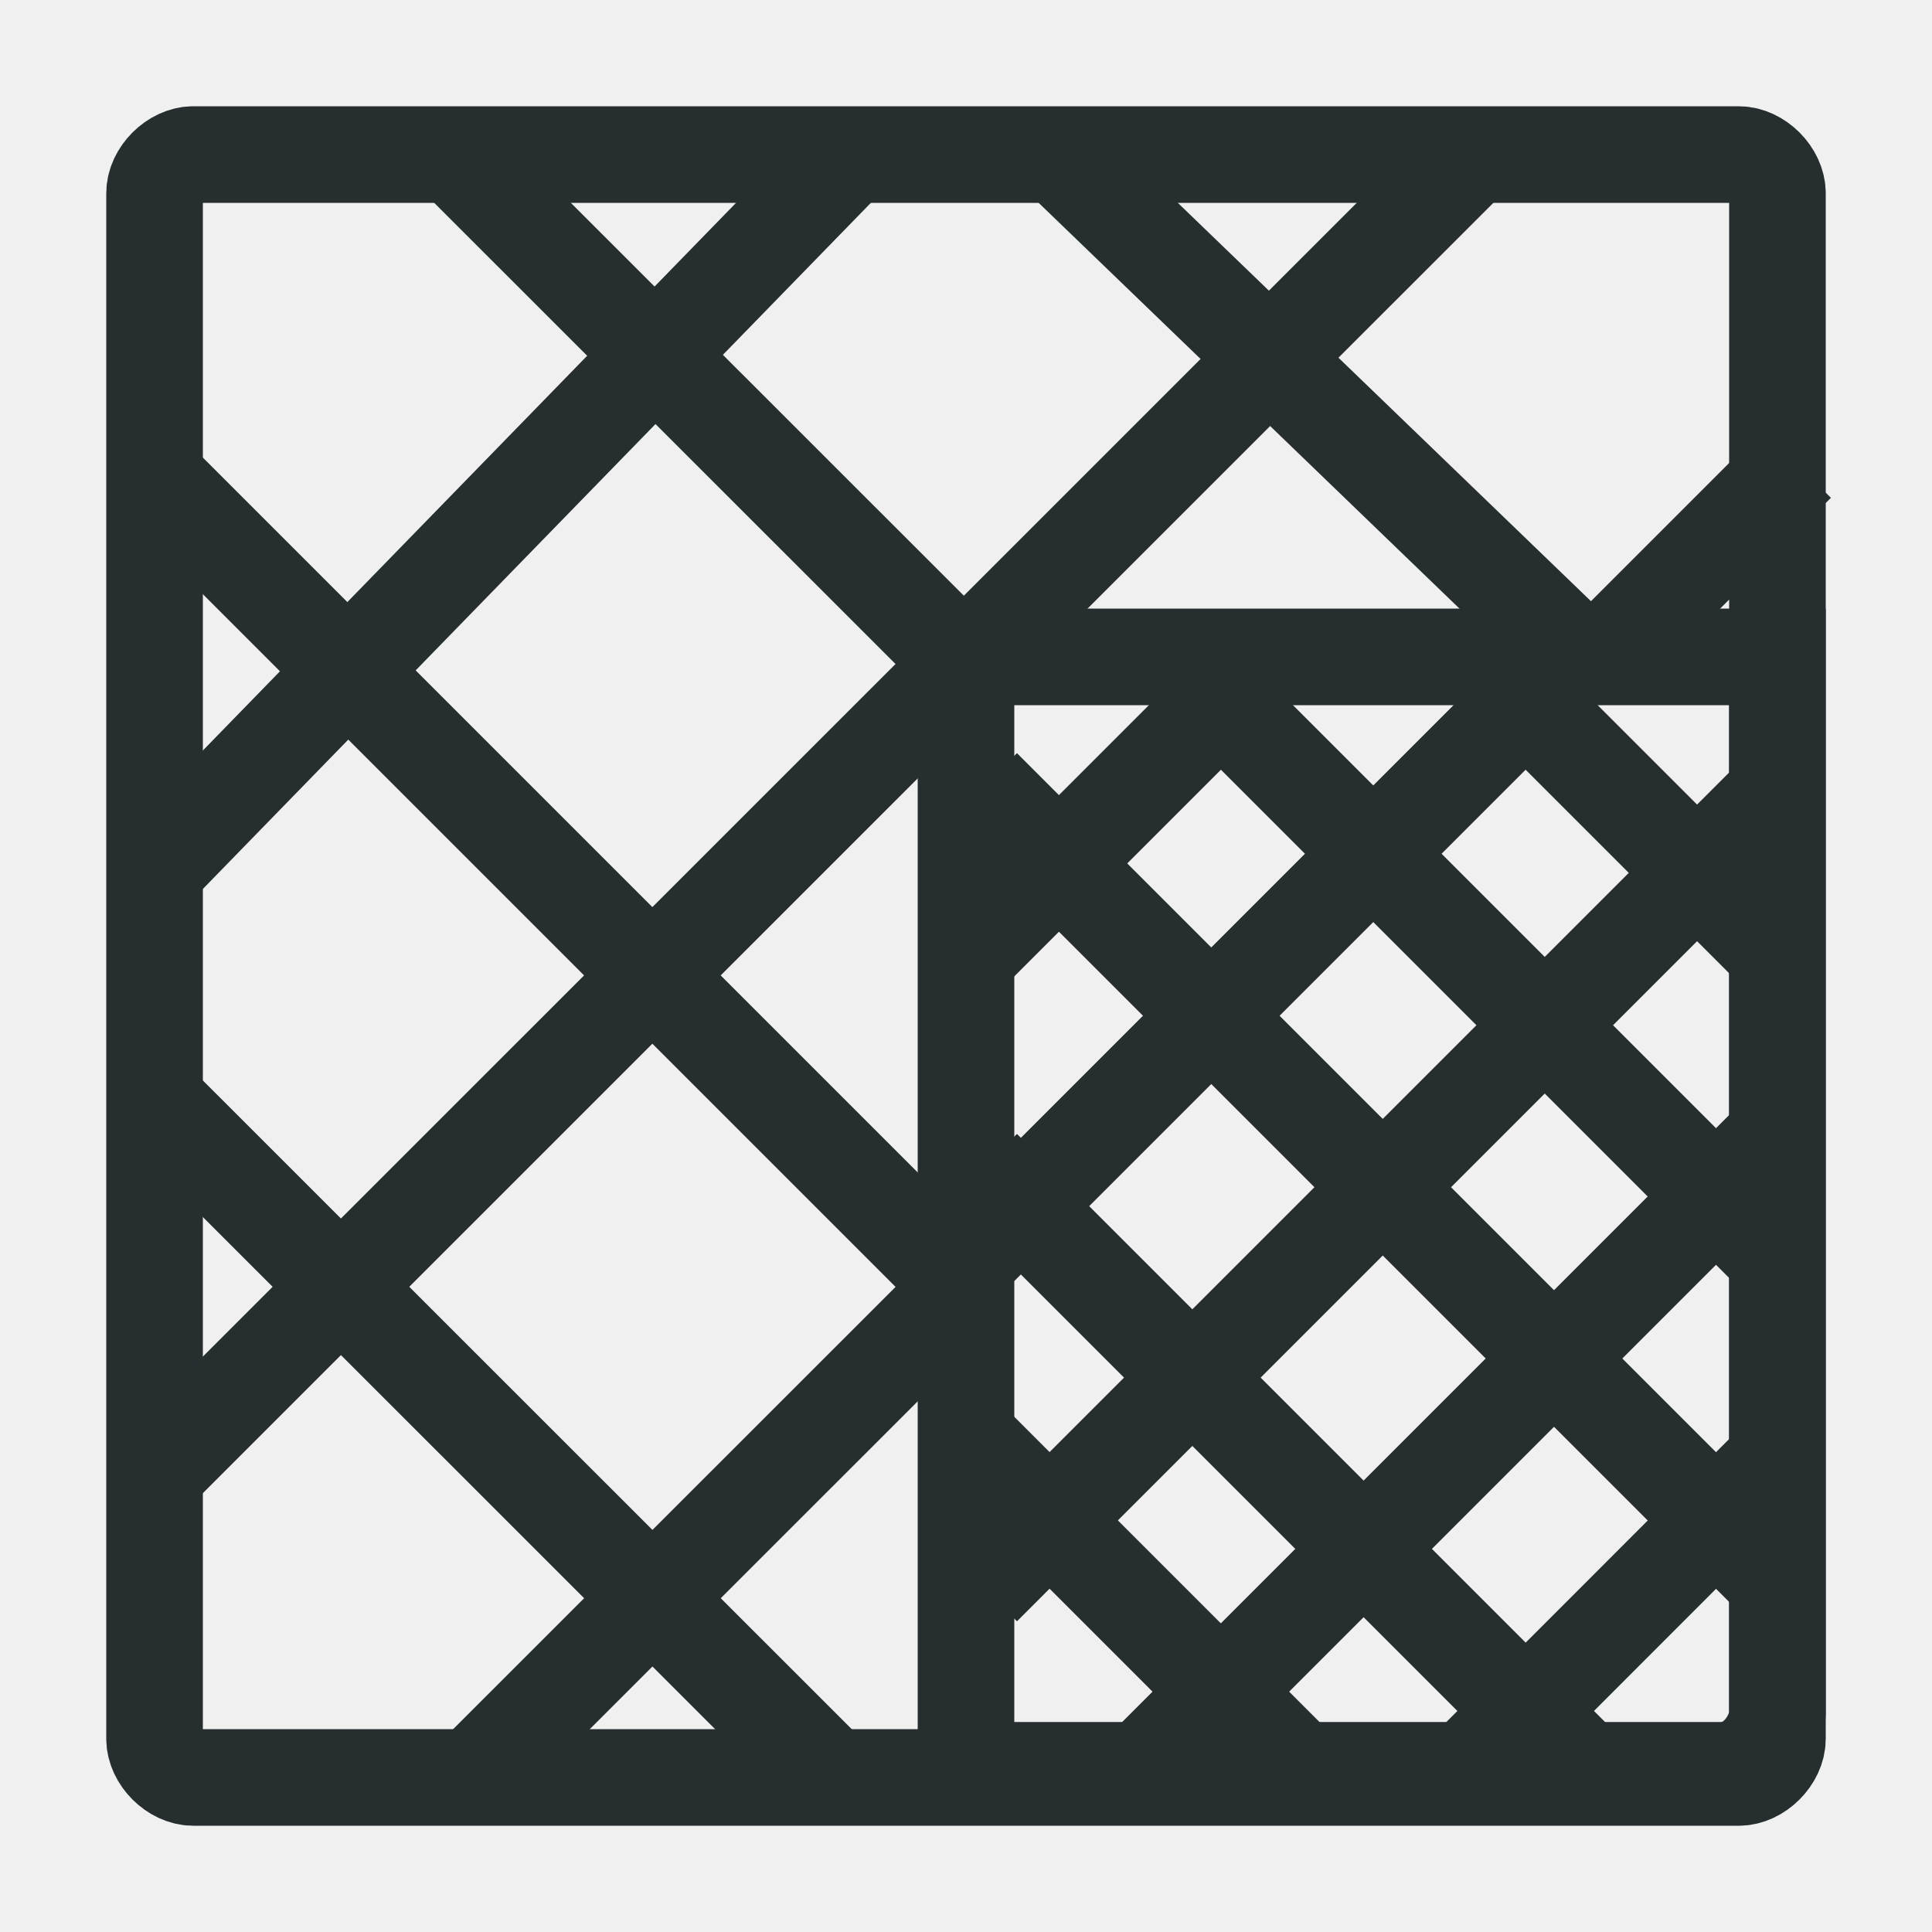
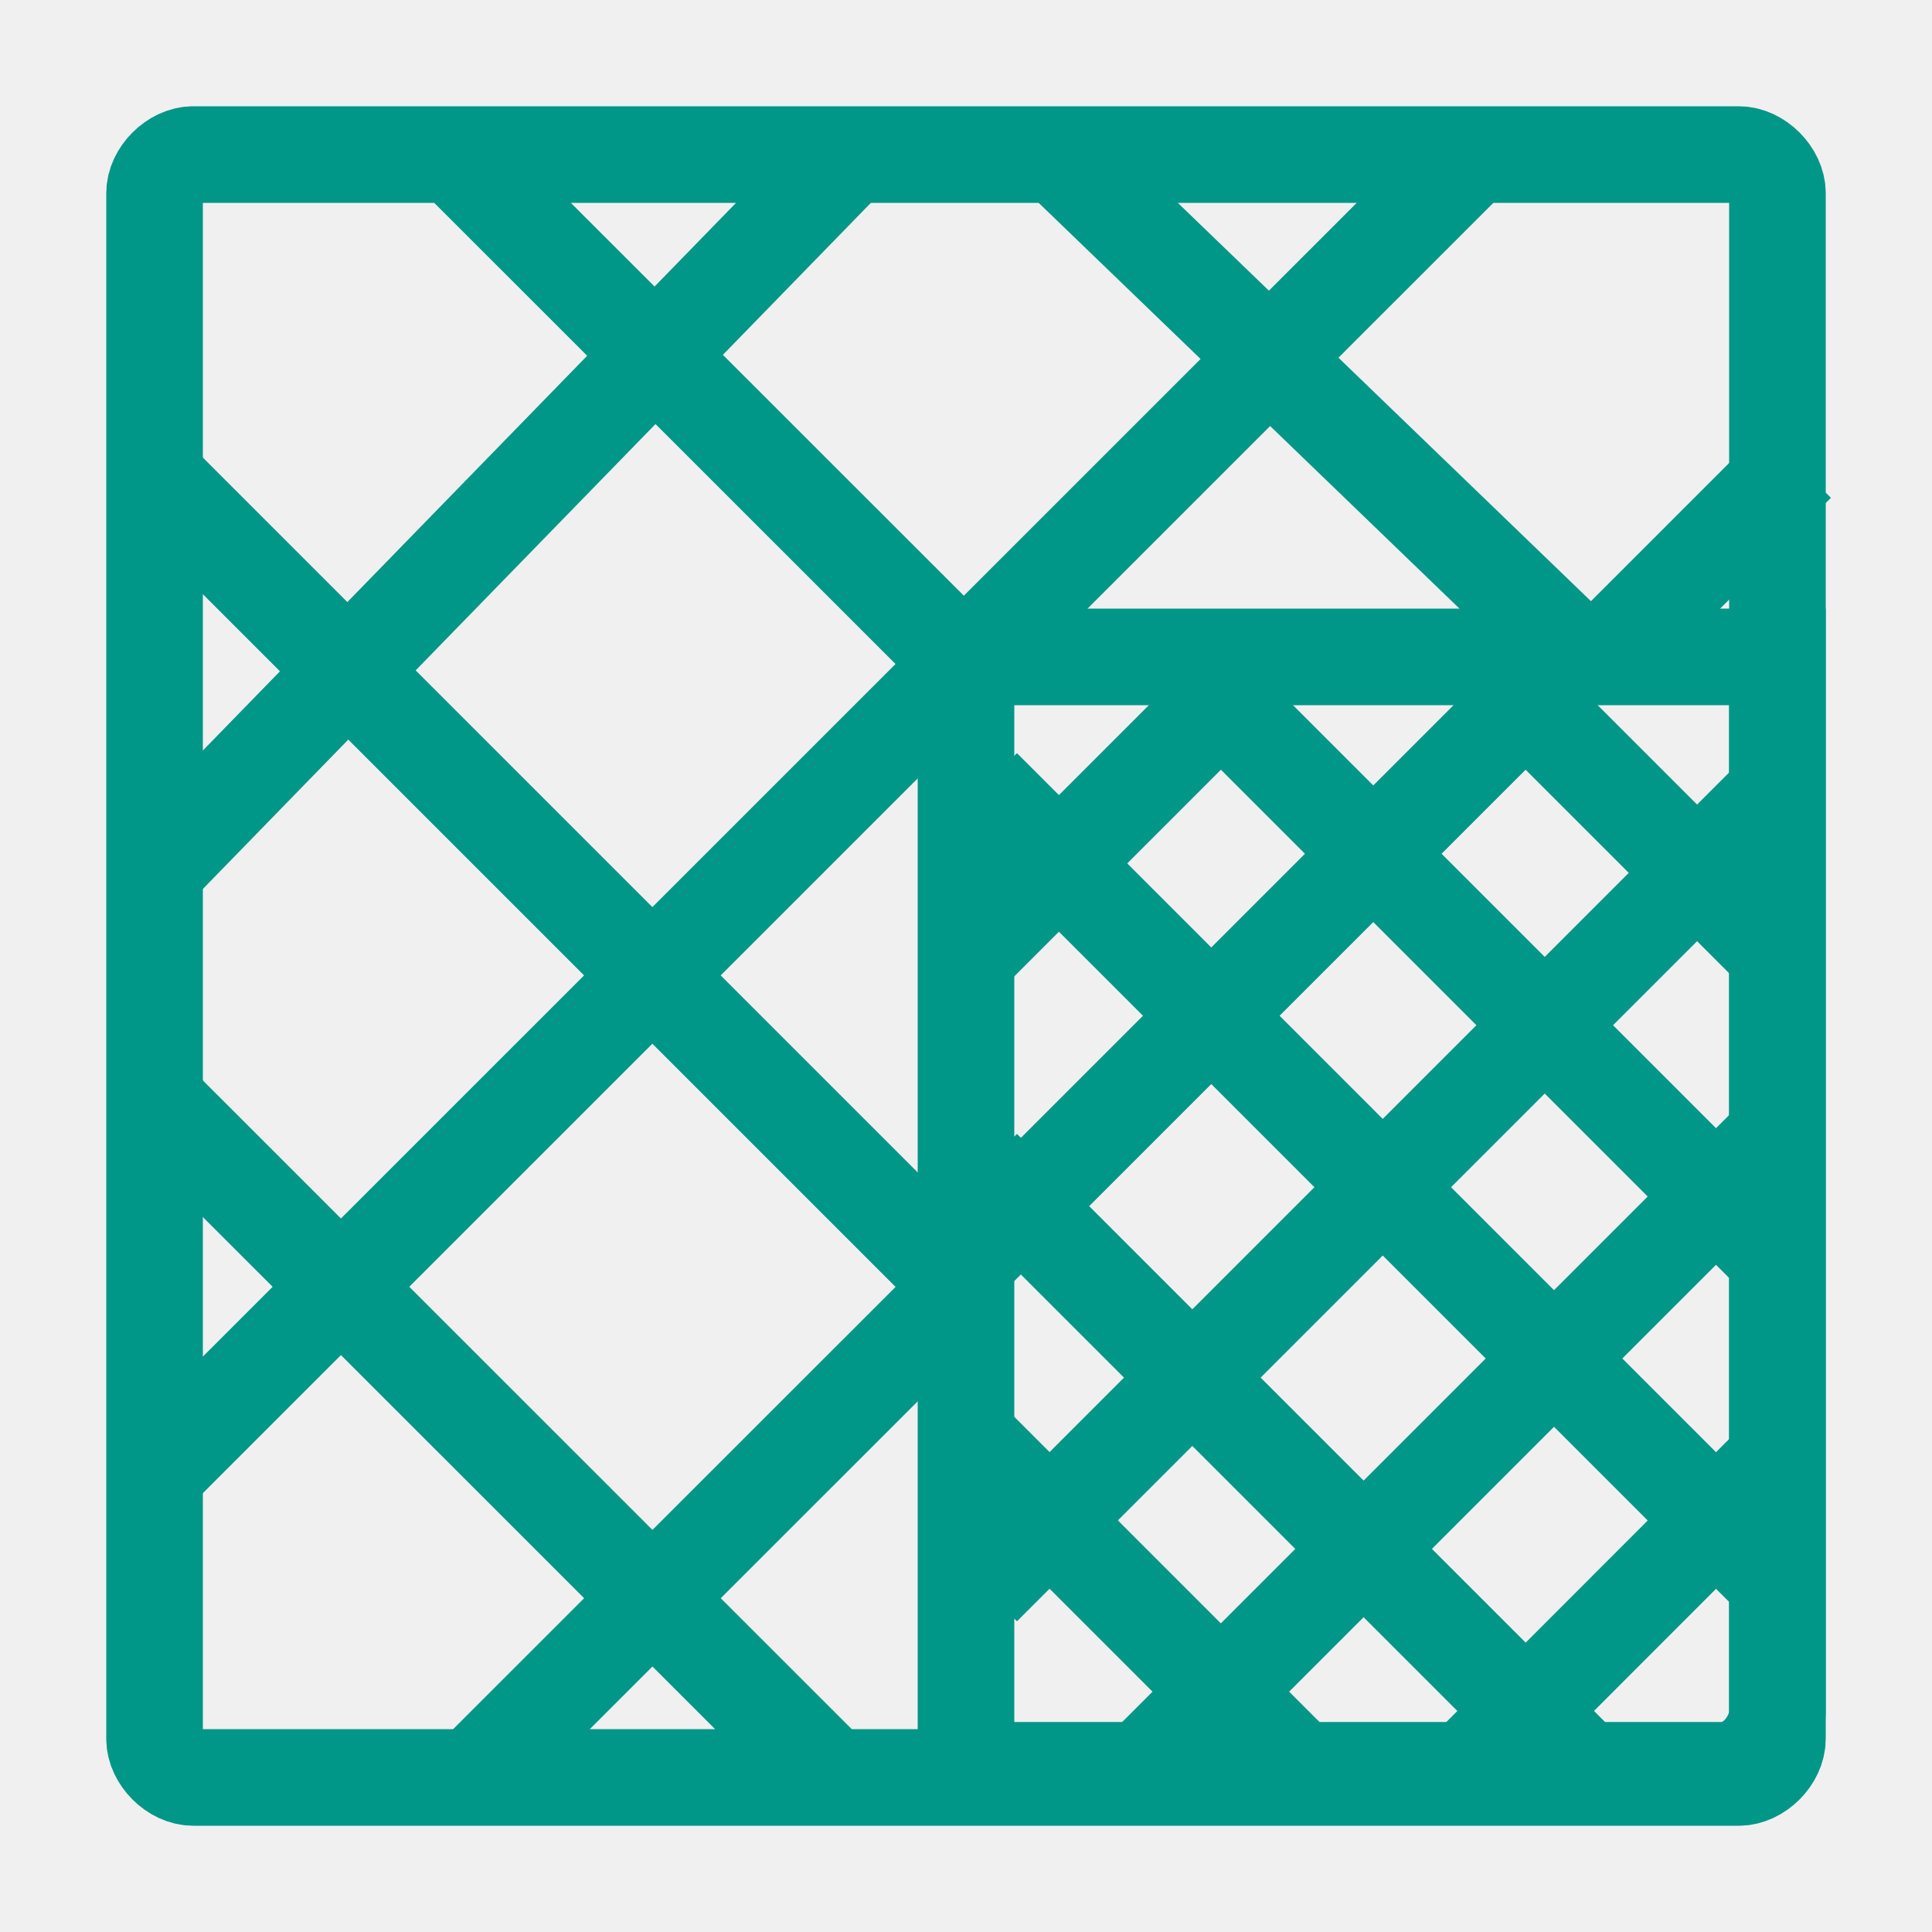
<svg xmlns="http://www.w3.org/2000/svg" width="10" height="10" viewBox="0 0 10 10" fill="none">
  <g clip-path="url(#clip0_252_3415)">
-     <path d="M9 0.8H1C0.9 0.8 0.8 0.9 0.8 1V9C0.8 9.1 0.9 9.2 1 9.2H9C9.1 9.2 9.2 9.1 9.2 9V1C9.2 0.9 9.1 0.8 9 0.8Z" stroke="#262E30" stroke-width="0.5" />
-     <path d="M4.402 0.8L0.788 4.512" stroke="#262E30" stroke-width="0.5" />
-     <path d="M4.989 6.661L2.449 9.2" stroke="#262E30" stroke-width="0.5" />
-     <path d="M9.3 2.4L8.3 3.4" stroke="#262E30" stroke-width="0.5" />
-     <path d="M7.626 0.8L0.788 7.637" stroke="#262E30" stroke-width="0.5" />
-     <path d="M4.305 9.2L0.788 5.684" stroke="#262E30" stroke-width="0.5" />
-     <path d="M8.212 3.437L5.477 0.8" stroke="#262E30" stroke-width="0.5" />
-     <path d="M4.989 6.661L0.788 2.46" stroke="#262E30" stroke-width="0.5" />
-     <path d="M4.989 3.437L2.351 0.8" stroke="#262E30" stroke-width="0.5" />
-     <path d="M6.566 3.384L4.989 4.961" stroke="#262E30" stroke-width="0.5" />
-     <path d="M8.143 3.384L4.989 6.538" stroke="#262E30" stroke-width="0.5" />
-     <path d="M9.227 4.075L5.087 8.215" stroke="#262E30" stroke-width="0.5" />
-     <path d="M9.128 5.947L5.974 9.101" stroke="#262E30" stroke-width="0.5" />
-     <path d="M9.227 7.525L7.552 9.201" stroke="#262E30" stroke-width="0.5" />
-     <path d="M9.227 4.961L7.65 3.384" stroke="#262E30" stroke-width="0.5" />
-     <path d="M9.227 6.538L6.073 3.384" stroke="#262E30" stroke-width="0.5" />
-     <path d="M9.227 8.215L5.087 4.075" stroke="#262E30" stroke-width="0.5" />
-     <path d="M8.241 9.2L5.087 6.046" stroke="#262E30" stroke-width="0.5" />
-     <path d="M6.664 9.101L4.989 7.426" stroke="#262E30" stroke-width="0.5" />
-     <path d="M5.098 3.4H9.2V8.87C9.2 8.967 9.102 9.163 8.907 9.163H5V3.4H5.098Z" stroke="#262E30" stroke-width="0.5" />
+     <path d="M9 0.8H1C0.9 0.8 0.8 0.9 0.8 1V9C0.8 9.1 0.9 9.2 1 9.2H9C9.1 9.2 9.2 9.1 9.2 9V1C9.2 0.9 9.1 0.8 9 0.8Z" stroke="#009688" stroke-width="0.5" />
+     <path d="M4.402 0.8L0.788 4.512" stroke="#009688" stroke-width="0.5" />
+     <path d="M4.989 6.661L2.449 9.2" stroke="#009688" stroke-width="0.5" />
+     <path d="M9.3 2.4L8.3 3.4" stroke="#009688" stroke-width="0.5" />
+     <path d="M7.626 0.8L0.788 7.637" stroke="#009688" stroke-width="0.5" />
+     <path d="M4.305 9.2L0.788 5.684" stroke="#009688" stroke-width="0.5" />
+     <path d="M8.212 3.437L5.477 0.8" stroke="#009688" stroke-width="0.5" />
+     <path d="M4.989 6.661L0.788 2.46" stroke="#009688" stroke-width="0.5" />
+     <path d="M4.989 3.437L2.351 0.8" stroke="#009688" stroke-width="0.5" />
+     <path d="M6.566 3.384L4.989 4.961" stroke="#009688" stroke-width="0.5" />
+     <path d="M8.143 3.384L4.989 6.538" stroke="#009688" stroke-width="0.5" />
+     <path d="M9.227 4.075L5.087 8.215" stroke="#009688" stroke-width="0.5" />
+     <path d="M9.128 5.947L5.974 9.101" stroke="#009688" stroke-width="0.5" />
+     <path d="M9.227 7.525L7.552 9.201" stroke="#009688" stroke-width="0.5" />
+     <path d="M9.227 4.961L7.65 3.384" stroke="#009688" stroke-width="0.5" />
+     <path d="M9.227 6.538L6.073 3.384" stroke="#009688" stroke-width="0.5" />
+     <path d="M9.227 8.215L5.087 4.075" stroke="#009688" stroke-width="0.5" />
+     <path d="M8.241 9.2L5.087 6.046" stroke="#009688" stroke-width="0.5" />
+     <path d="M6.664 9.101L4.989 7.426" stroke="#009688" stroke-width="0.5" />
+     <path d="M5.098 3.4H9.2V8.87C9.2 8.967 9.102 9.163 8.907 9.163H5V3.4H5.098Z" stroke="#009688" stroke-width="0.5" />
  </g>
  <defs>
    <clipPath id="clip0_252_3415">
      <rect width="10" height="10" fill="white" />
    </clipPath>
  </defs>
</svg>
